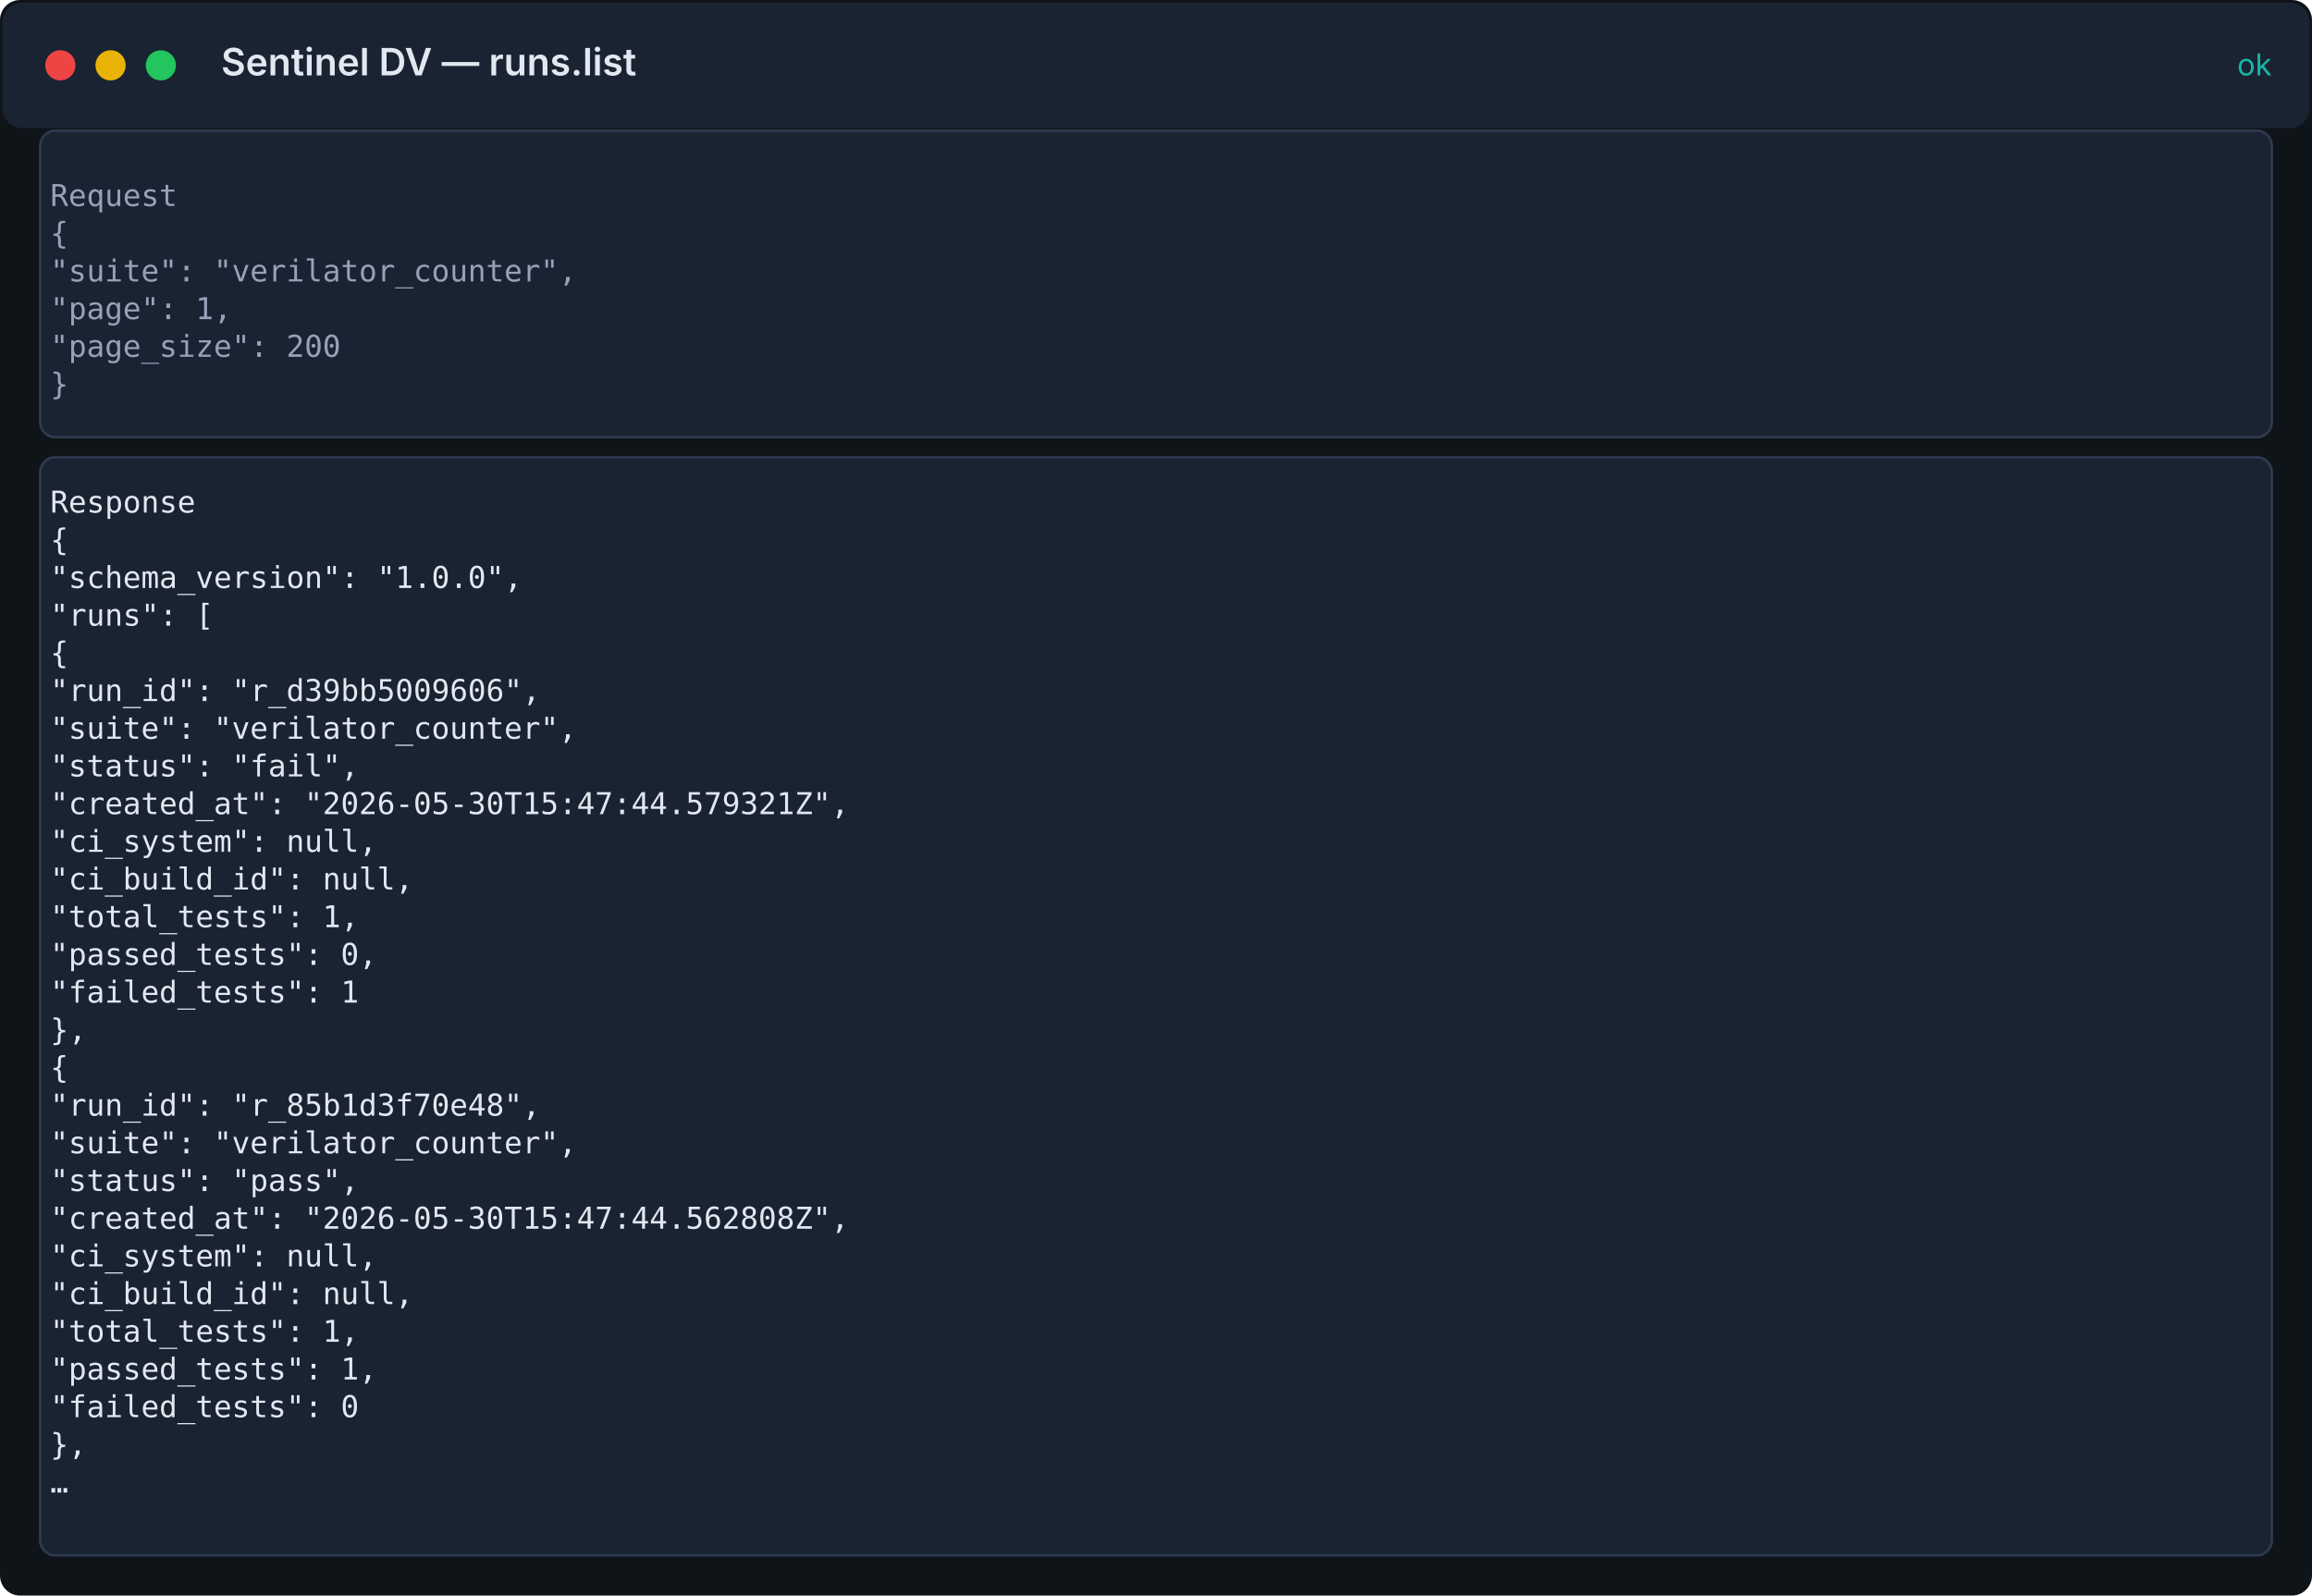
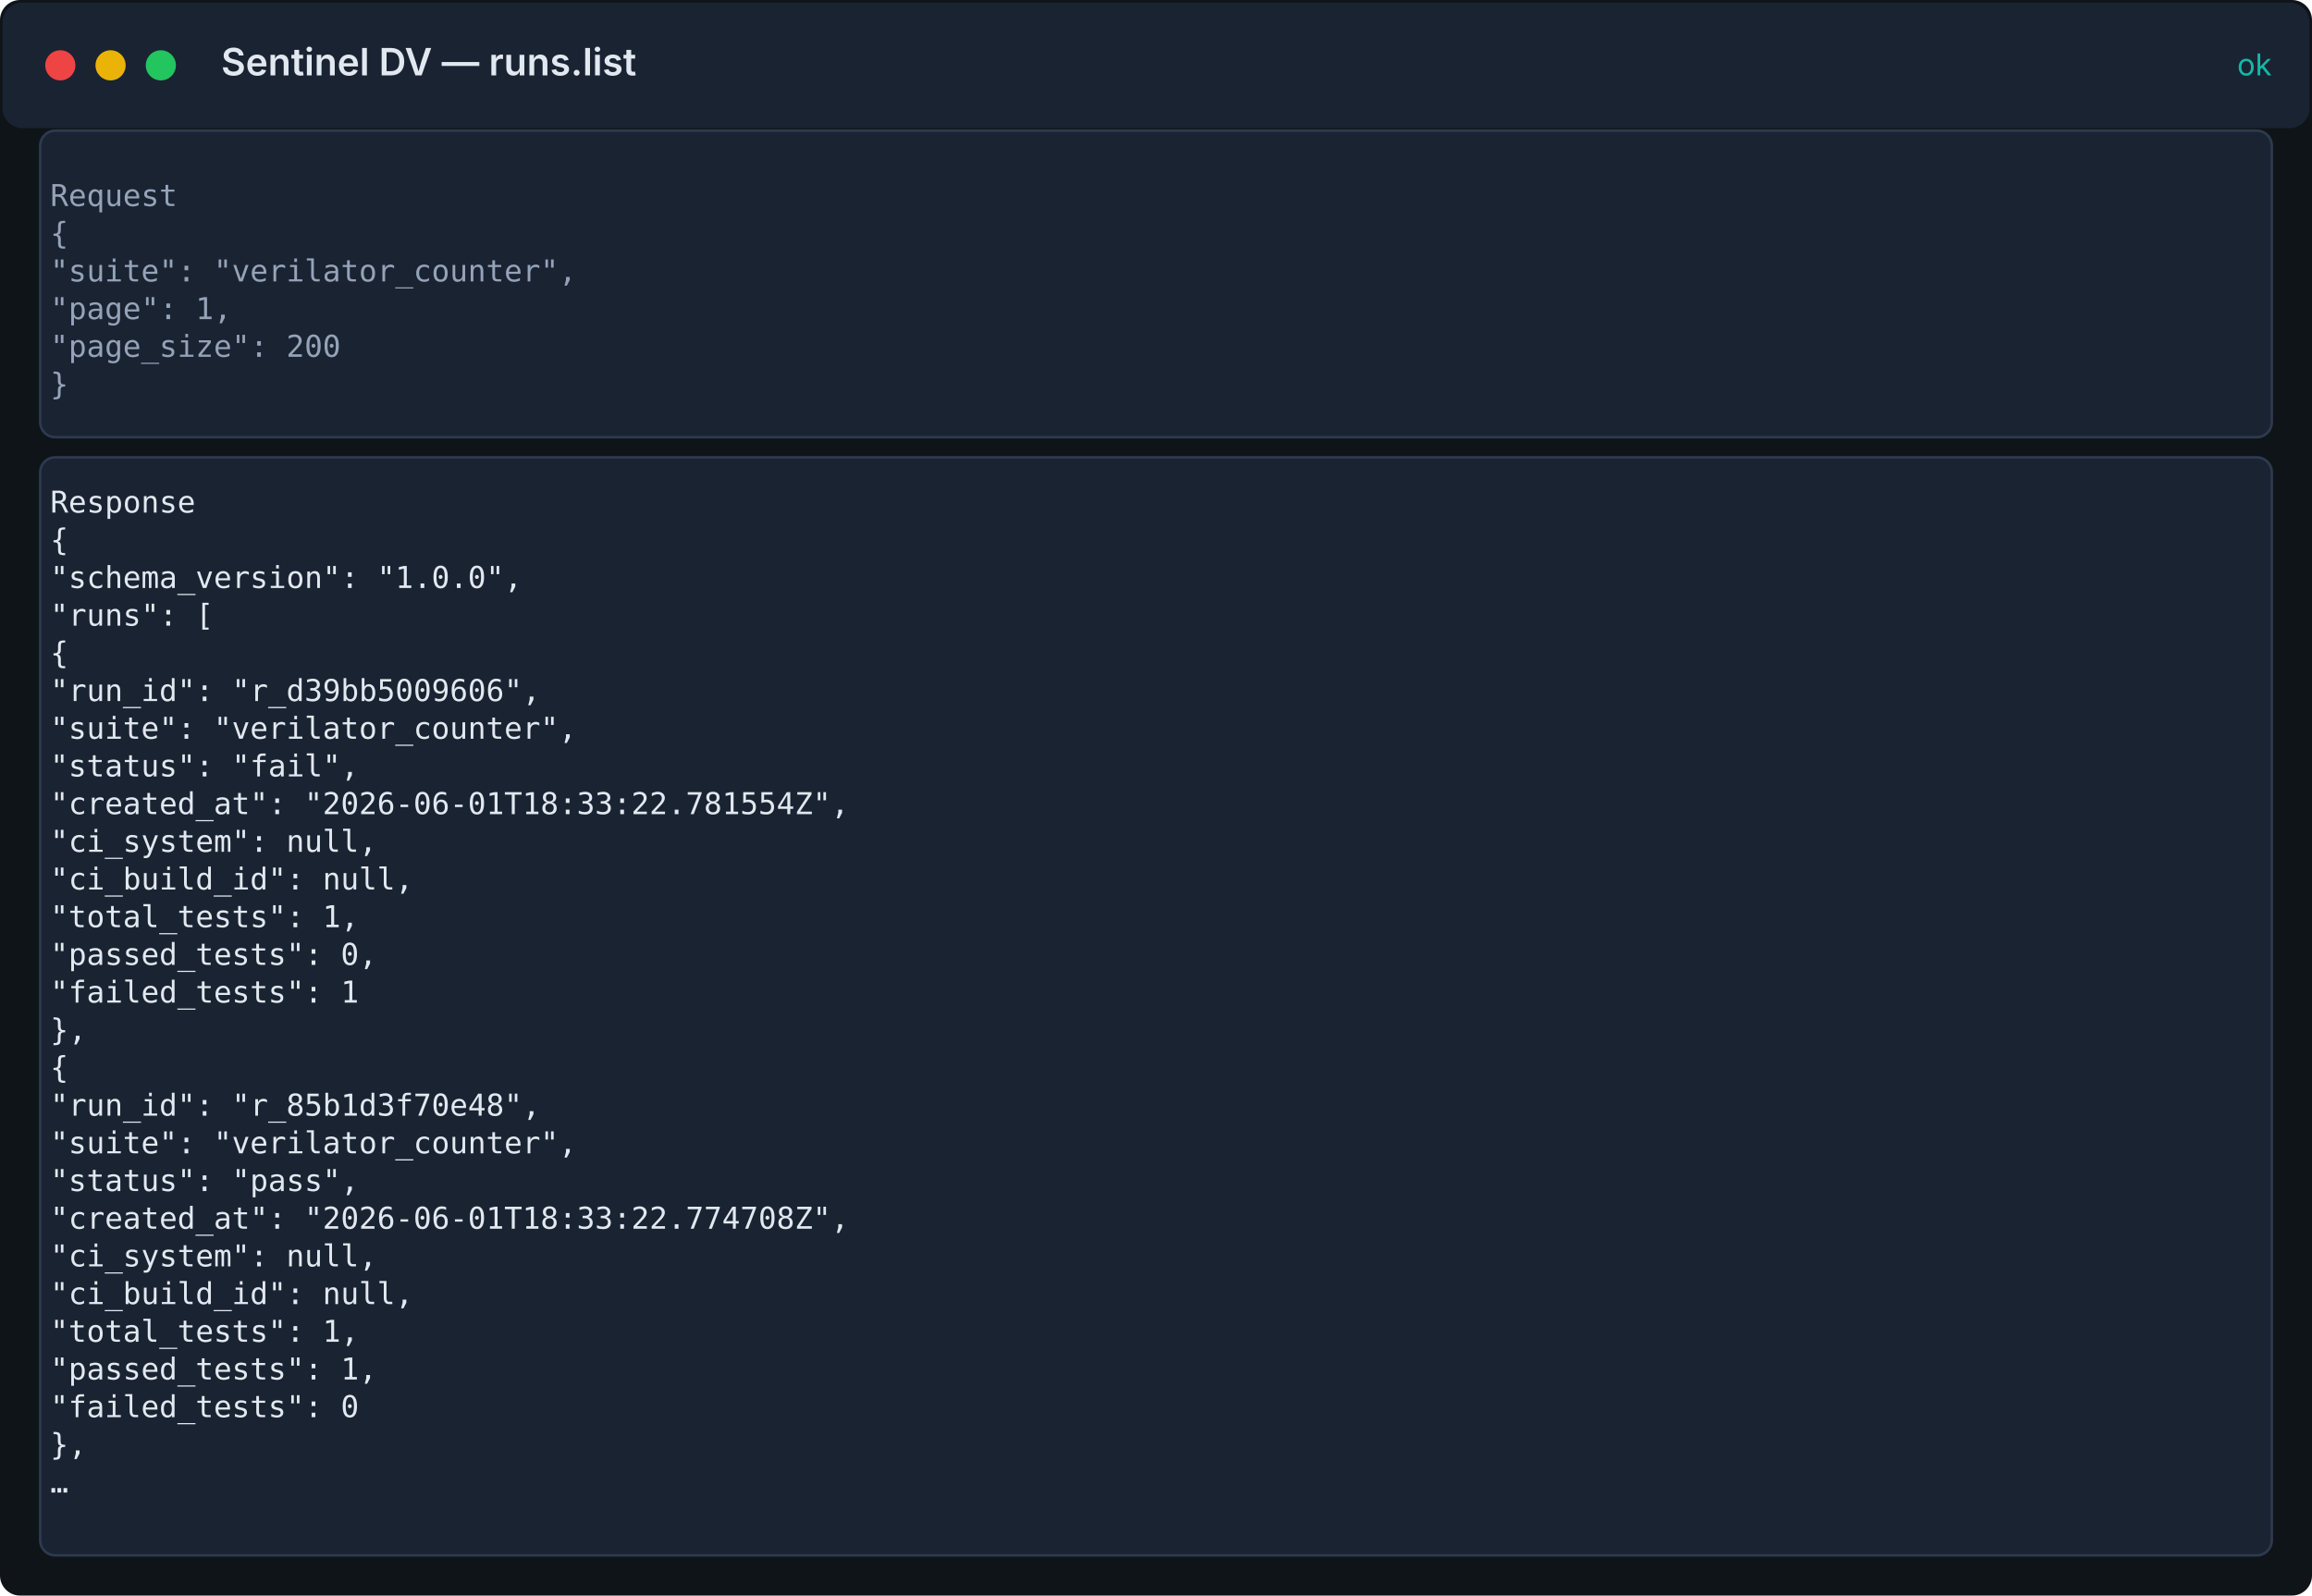
<svg xmlns="http://www.w3.org/2000/svg" width="920" height="635" viewBox="0 0 920 635">
  <rect width="100%" height="100%" fill="#0f1419" rx="8" />
  <rect x="1" y="1" width="918" height="50" fill="#1a2332" rx="8" />
  <circle cx="24" cy="26" r="6" fill="#ef4444" />
  <circle cx="44" cy="26" r="6" fill="#eab308" />
  <circle cx="64" cy="26" r="6" fill="#22c55e" />
  <text x="88" y="30" fill="#e2e8f0" font-family="Inter, system-ui, sans-serif" font-size="15" font-weight="600">Sentinel DV — runs.list</text>
  <text x="904" y="30" fill="#14b8a6" font-family="Inter, system-ui, sans-serif" font-size="12" text-anchor="end">ok</text>
  <rect x="16" y="52" width="888" height="122" fill="#1a2332" stroke="#2d3a4f" rx="6" />
  <text x="20" y="82" fill="#94a3b8" font-family="ui-monospace, 'Fira Code', 'SF Mono', Menlo, monospace" font-size="12">Request</text>
  <text x="20" y="97" fill="#94a3b8" font-family="ui-monospace, 'Fira Code', 'SF Mono', Menlo, monospace" font-size="12">{</text>
  <text x="20" y="112" fill="#94a3b8" font-family="ui-monospace, 'Fira Code', 'SF Mono', Menlo, monospace" font-size="12">  "suite": "verilator_counter",</text>
  <text x="20" y="127" fill="#94a3b8" font-family="ui-monospace, 'Fira Code', 'SF Mono', Menlo, monospace" font-size="12">  "page": 1,</text>
  <text x="20" y="142" fill="#94a3b8" font-family="ui-monospace, 'Fira Code', 'SF Mono', Menlo, monospace" font-size="12">  "page_size": 200</text>
  <text x="20" y="157" fill="#94a3b8" font-family="ui-monospace, 'Fira Code', 'SF Mono', Menlo, monospace" font-size="12">}</text>
  <rect x="16" y="182" width="888" height="437" fill="#1a2332" stroke="#2d3a4f" rx="6" />
  <text x="20" y="204" fill="#e2e8f0" font-family="ui-monospace, 'Fira Code', 'SF Mono', Menlo, monospace" font-size="12">Response</text>
  <text x="20" y="219" fill="#e2e8f0" font-family="ui-monospace, 'Fira Code', 'SF Mono', Menlo, monospace" font-size="12">{</text>
  <text x="20" y="234" fill="#e2e8f0" font-family="ui-monospace, 'Fira Code', 'SF Mono', Menlo, monospace" font-size="12">  "schema_version": "1.0.0",</text>
  <text x="20" y="249" fill="#e2e8f0" font-family="ui-monospace, 'Fira Code', 'SF Mono', Menlo, monospace" font-size="12">  "runs": [</text>
  <text x="20" y="264" fill="#e2e8f0" font-family="ui-monospace, 'Fira Code', 'SF Mono', Menlo, monospace" font-size="12">    {</text>
  <text x="20" y="279" fill="#e2e8f0" font-family="ui-monospace, 'Fira Code', 'SF Mono', Menlo, monospace" font-size="12">      "run_id": "r_d39bb5009606",</text>
  <text x="20" y="294" fill="#e2e8f0" font-family="ui-monospace, 'Fira Code', 'SF Mono', Menlo, monospace" font-size="12">      "suite": "verilator_counter",</text>
  <text x="20" y="309" fill="#e2e8f0" font-family="ui-monospace, 'Fira Code', 'SF Mono', Menlo, monospace" font-size="12">      "status": "fail",</text>
-   <text x="20" y="324" fill="#e2e8f0" font-family="ui-monospace, 'Fira Code', 'SF Mono', Menlo, monospace" font-size="12">      "created_at": "2026-05-30T15:47:44.579321Z",</text>
+   <text x="20" y="324" fill="#e2e8f0" font-family="ui-monospace, 'Fira Code', 'SF Mono', Menlo, monospace" font-size="12">      "created_at": "2026-06-01T18:33:22.781554Z",</text>
  <text x="20" y="339" fill="#e2e8f0" font-family="ui-monospace, 'Fira Code', 'SF Mono', Menlo, monospace" font-size="12">      "ci_system": null,</text>
  <text x="20" y="354" fill="#e2e8f0" font-family="ui-monospace, 'Fira Code', 'SF Mono', Menlo, monospace" font-size="12">      "ci_build_id": null,</text>
  <text x="20" y="369" fill="#e2e8f0" font-family="ui-monospace, 'Fira Code', 'SF Mono', Menlo, monospace" font-size="12">      "total_tests": 1,</text>
  <text x="20" y="384" fill="#e2e8f0" font-family="ui-monospace, 'Fira Code', 'SF Mono', Menlo, monospace" font-size="12">      "passed_tests": 0,</text>
  <text x="20" y="399" fill="#e2e8f0" font-family="ui-monospace, 'Fira Code', 'SF Mono', Menlo, monospace" font-size="12">      "failed_tests": 1</text>
  <text x="20" y="414" fill="#e2e8f0" font-family="ui-monospace, 'Fira Code', 'SF Mono', Menlo, monospace" font-size="12">    },</text>
  <text x="20" y="429" fill="#e2e8f0" font-family="ui-monospace, 'Fira Code', 'SF Mono', Menlo, monospace" font-size="12">    {</text>
  <text x="20" y="444" fill="#e2e8f0" font-family="ui-monospace, 'Fira Code', 'SF Mono', Menlo, monospace" font-size="12">      "run_id": "r_85b1d3f70e48",</text>
  <text x="20" y="459" fill="#e2e8f0" font-family="ui-monospace, 'Fira Code', 'SF Mono', Menlo, monospace" font-size="12">      "suite": "verilator_counter",</text>
  <text x="20" y="474" fill="#e2e8f0" font-family="ui-monospace, 'Fira Code', 'SF Mono', Menlo, monospace" font-size="12">      "status": "pass",</text>
-   <text x="20" y="489" fill="#e2e8f0" font-family="ui-monospace, 'Fira Code', 'SF Mono', Menlo, monospace" font-size="12">      "created_at": "2026-05-30T15:47:44.562808Z",</text>
+   <text x="20" y="489" fill="#e2e8f0" font-family="ui-monospace, 'Fira Code', 'SF Mono', Menlo, monospace" font-size="12">      "created_at": "2026-06-01T18:33:22.774708Z",</text>
  <text x="20" y="504" fill="#e2e8f0" font-family="ui-monospace, 'Fira Code', 'SF Mono', Menlo, monospace" font-size="12">      "ci_system": null,</text>
  <text x="20" y="519" fill="#e2e8f0" font-family="ui-monospace, 'Fira Code', 'SF Mono', Menlo, monospace" font-size="12">      "ci_build_id": null,</text>
  <text x="20" y="534" fill="#e2e8f0" font-family="ui-monospace, 'Fira Code', 'SF Mono', Menlo, monospace" font-size="12">      "total_tests": 1,</text>
  <text x="20" y="549" fill="#e2e8f0" font-family="ui-monospace, 'Fira Code', 'SF Mono', Menlo, monospace" font-size="12">      "passed_tests": 1,</text>
  <text x="20" y="564" fill="#e2e8f0" font-family="ui-monospace, 'Fira Code', 'SF Mono', Menlo, monospace" font-size="12">      "failed_tests": 0</text>
  <text x="20" y="579" fill="#e2e8f0" font-family="ui-monospace, 'Fira Code', 'SF Mono', Menlo, monospace" font-size="12">    },</text>
  <text x="20" y="594" fill="#e2e8f0" font-family="ui-monospace, 'Fira Code', 'SF Mono', Menlo, monospace" font-size="12">  …</text>
</svg>
